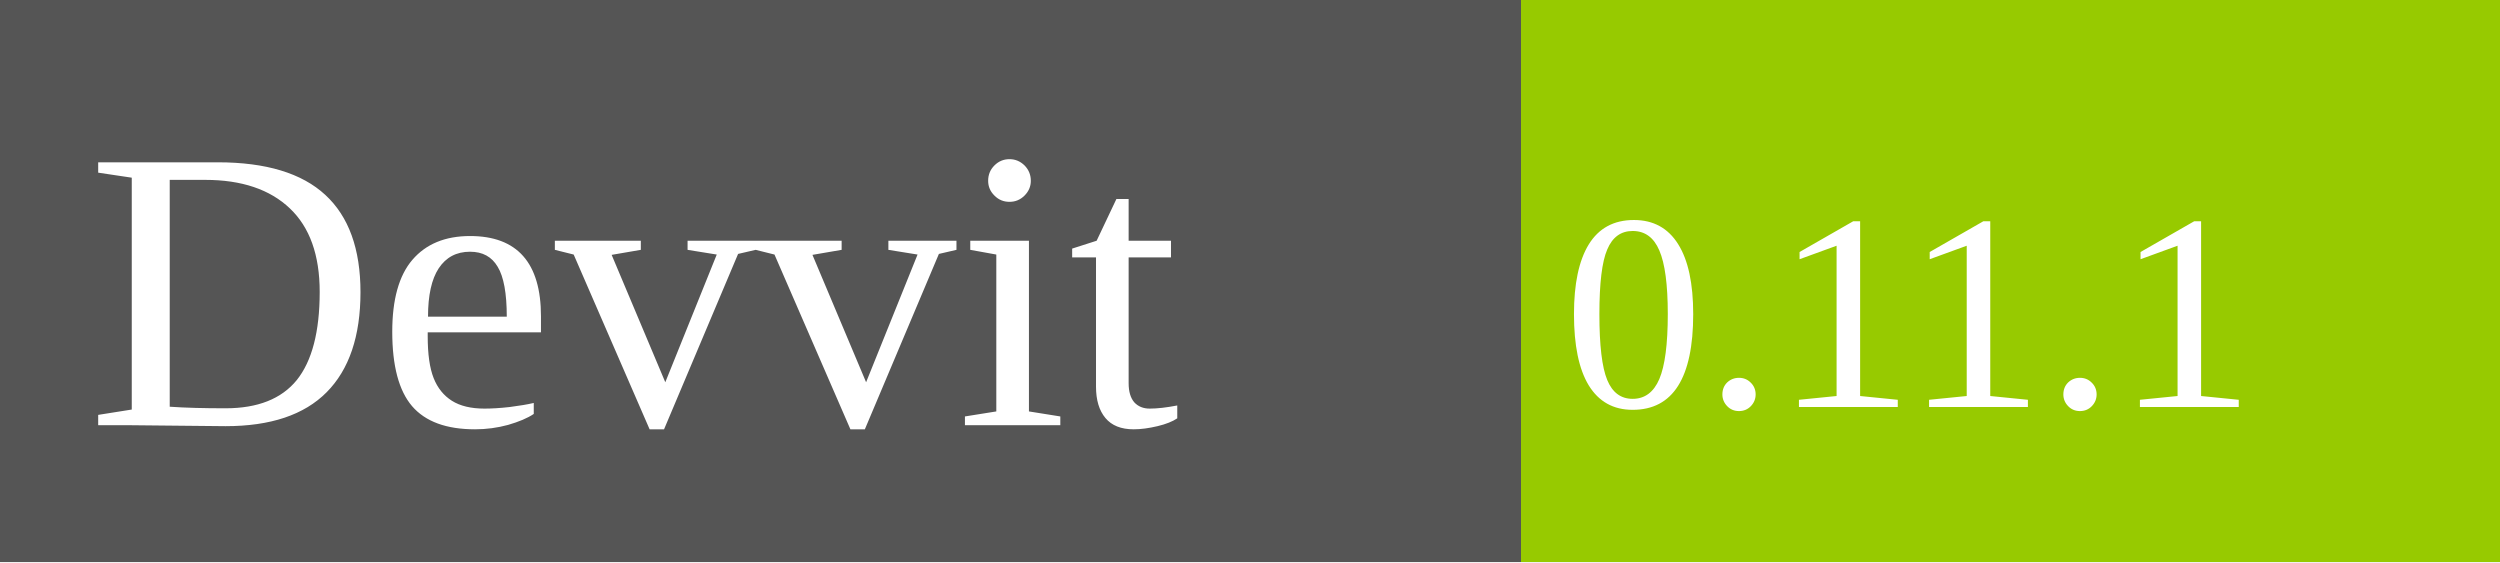
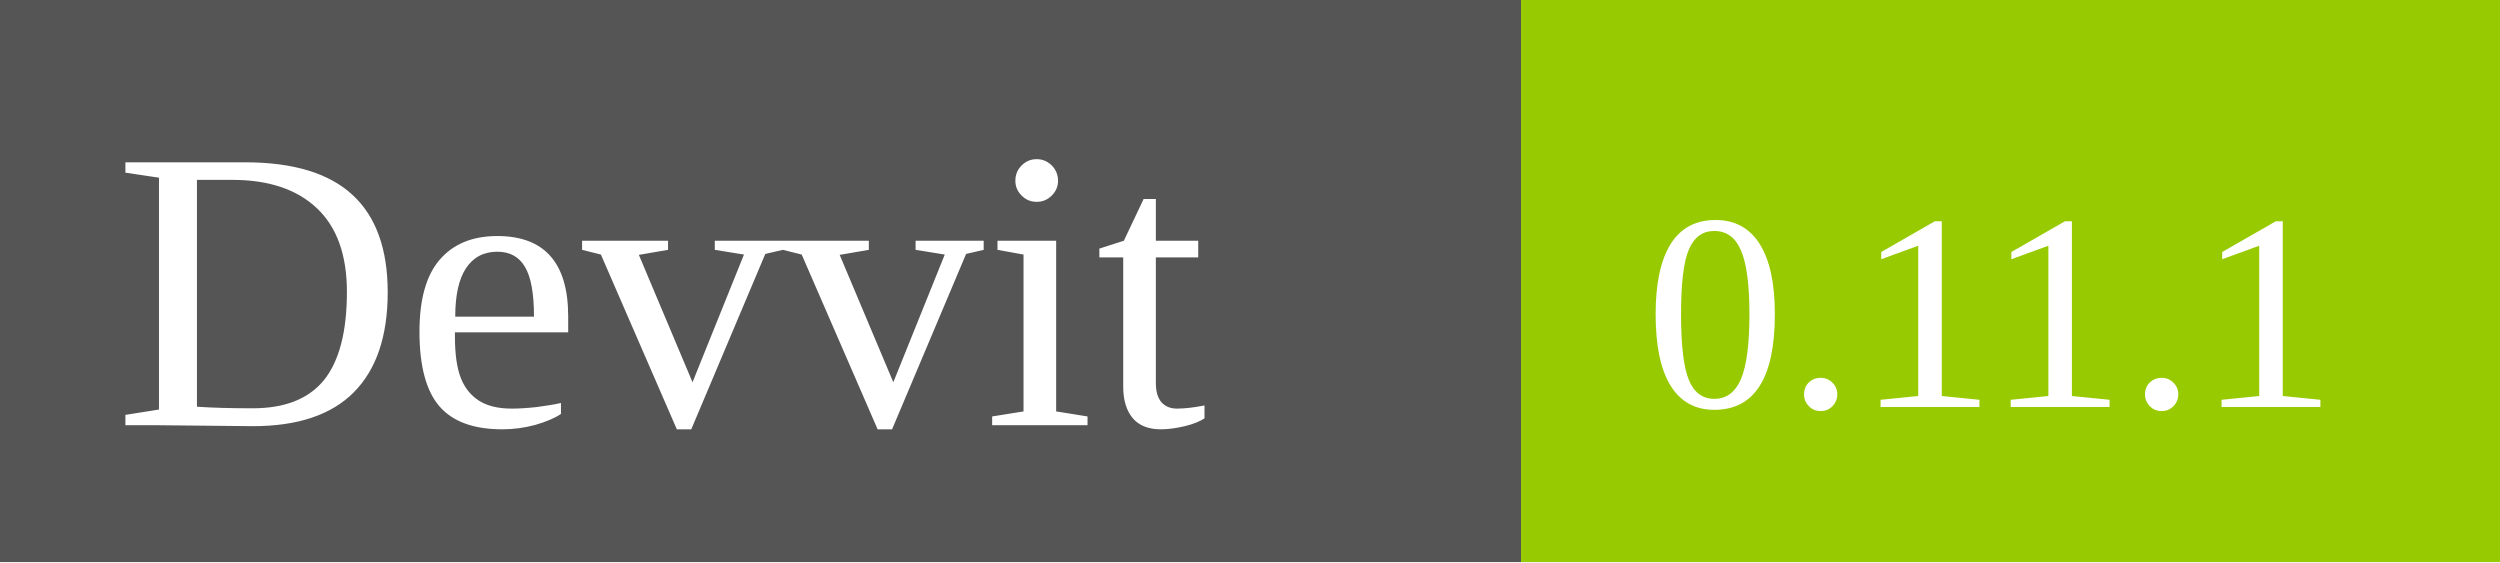
<svg xmlns="http://www.w3.org/2000/svg" width="124.5" height="28" role="img" aria-label="LICENSE: MIT" version="1.1" id="svg3">
  <defs id="defs3">
    <rect x="84.15" y="8.53" width="54.726" height="14.856" id="rect5" />
    <rect x="6.326" y="5.559" width="71.978" height="14.952" id="rect4" />
    <rect x="75.045" y="27.507" width="65.844" height="27.411" id="rect3" />
  </defs>
  <g shape-rendering="crispEdges" id="g2">
    <rect width="75.75" height="28" fill="#555" id="rect1" />
    <rect x="75.75" width="48.75" height="28" fill="#97ca00" id="rect2" />
  </g>
-   <g id="g6">
-     <text xml:space="preserve" id="text3" style="font-size:20px;line-height:0;white-space:pre;shape-inside:url(#rect4);fill:#ffffff" transform="translate(-2.012702,9.871825)">
+   <g id="g6" transform="translate(1.355424)">
+     <text xml:space="preserve" id="text3" style="font-size:20px;line-height:0;white-space:pre;shape-inside:url(#rect4);display:inline;fill:#ffffff" transform="translate(-2.012702,9.871825)">
      <tspan x="6.326" y="11.305" id="tspan1">Devvit</tspan>
    </text>
-     <text xml:space="preserve" id="text4" style="font-size:14px;line-height:0;white-space:pre;shape-inside:url(#rect5);fill:#ffffff" transform="translate(-6.295568,7.713947)">
+     <text xml:space="preserve" id="text4" style="font-size:14px;line-height:0;white-space:pre;shape-inside:url(#rect5);display:inline;fill:#ffffff" transform="translate(-3.58472,7.713947)">
      <tspan x="84.15" y="12.552" id="tspan2">0.11.1</tspan>
    </text>
  </g>
</svg>
